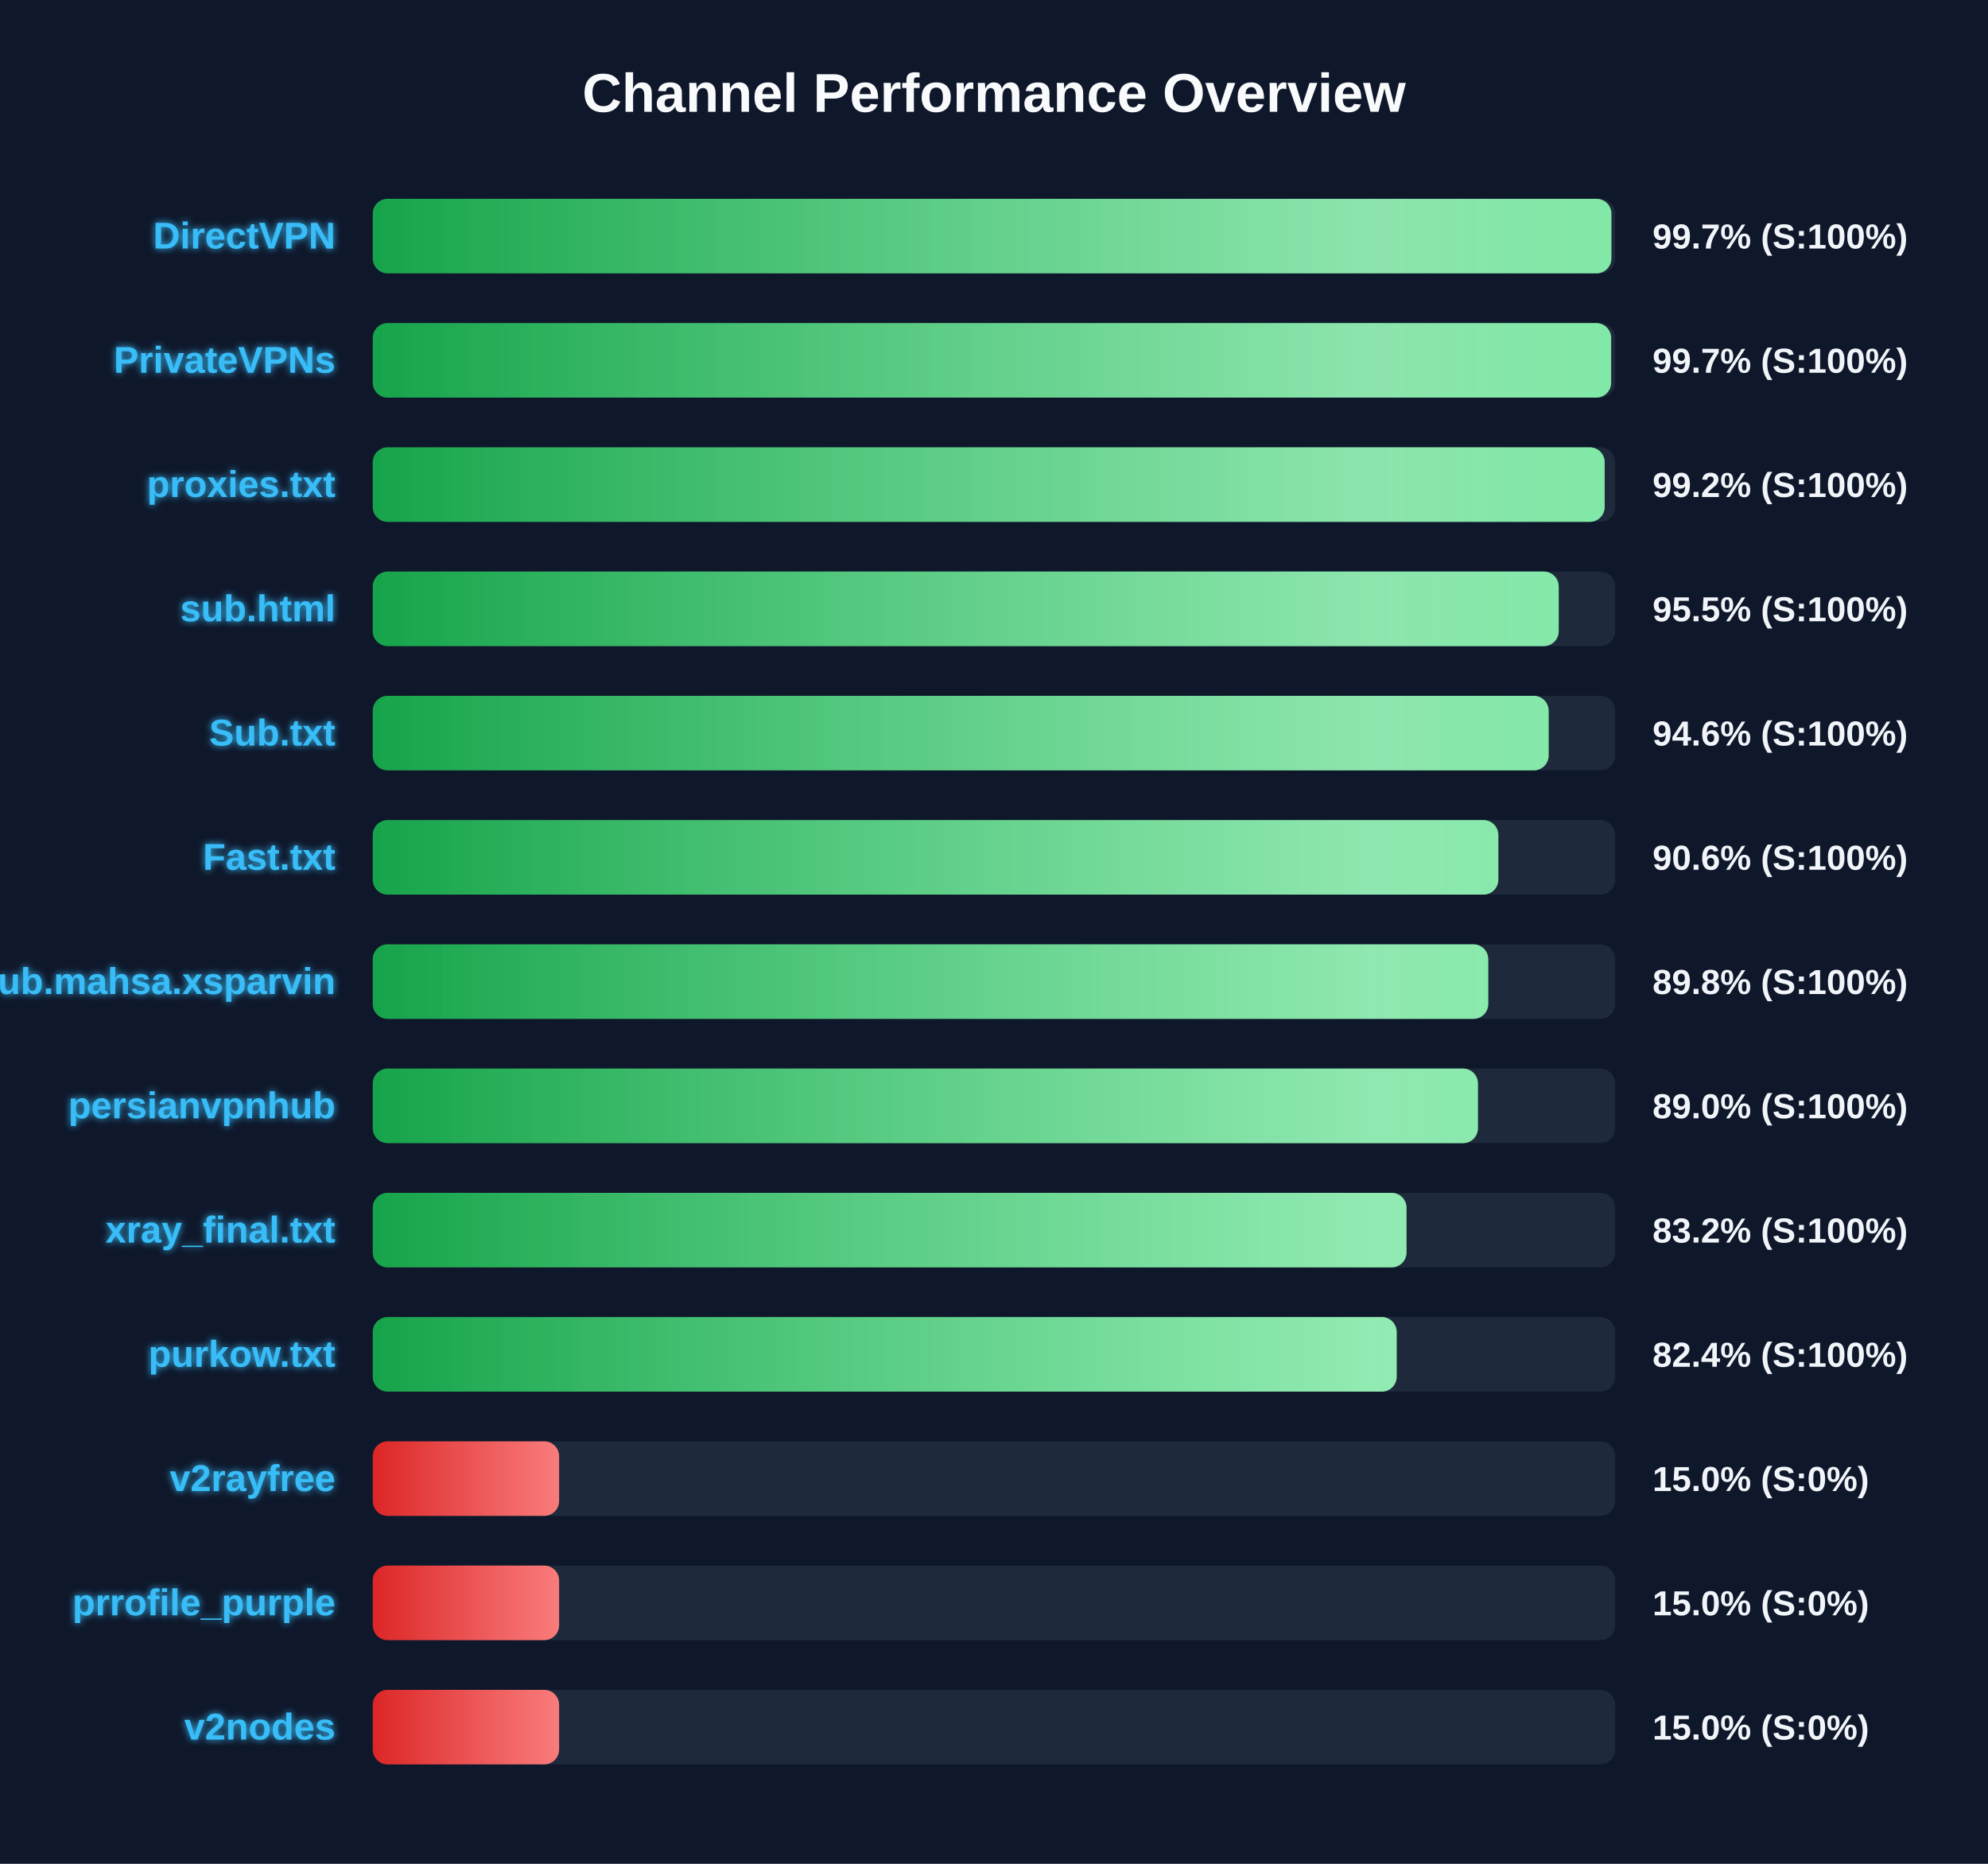
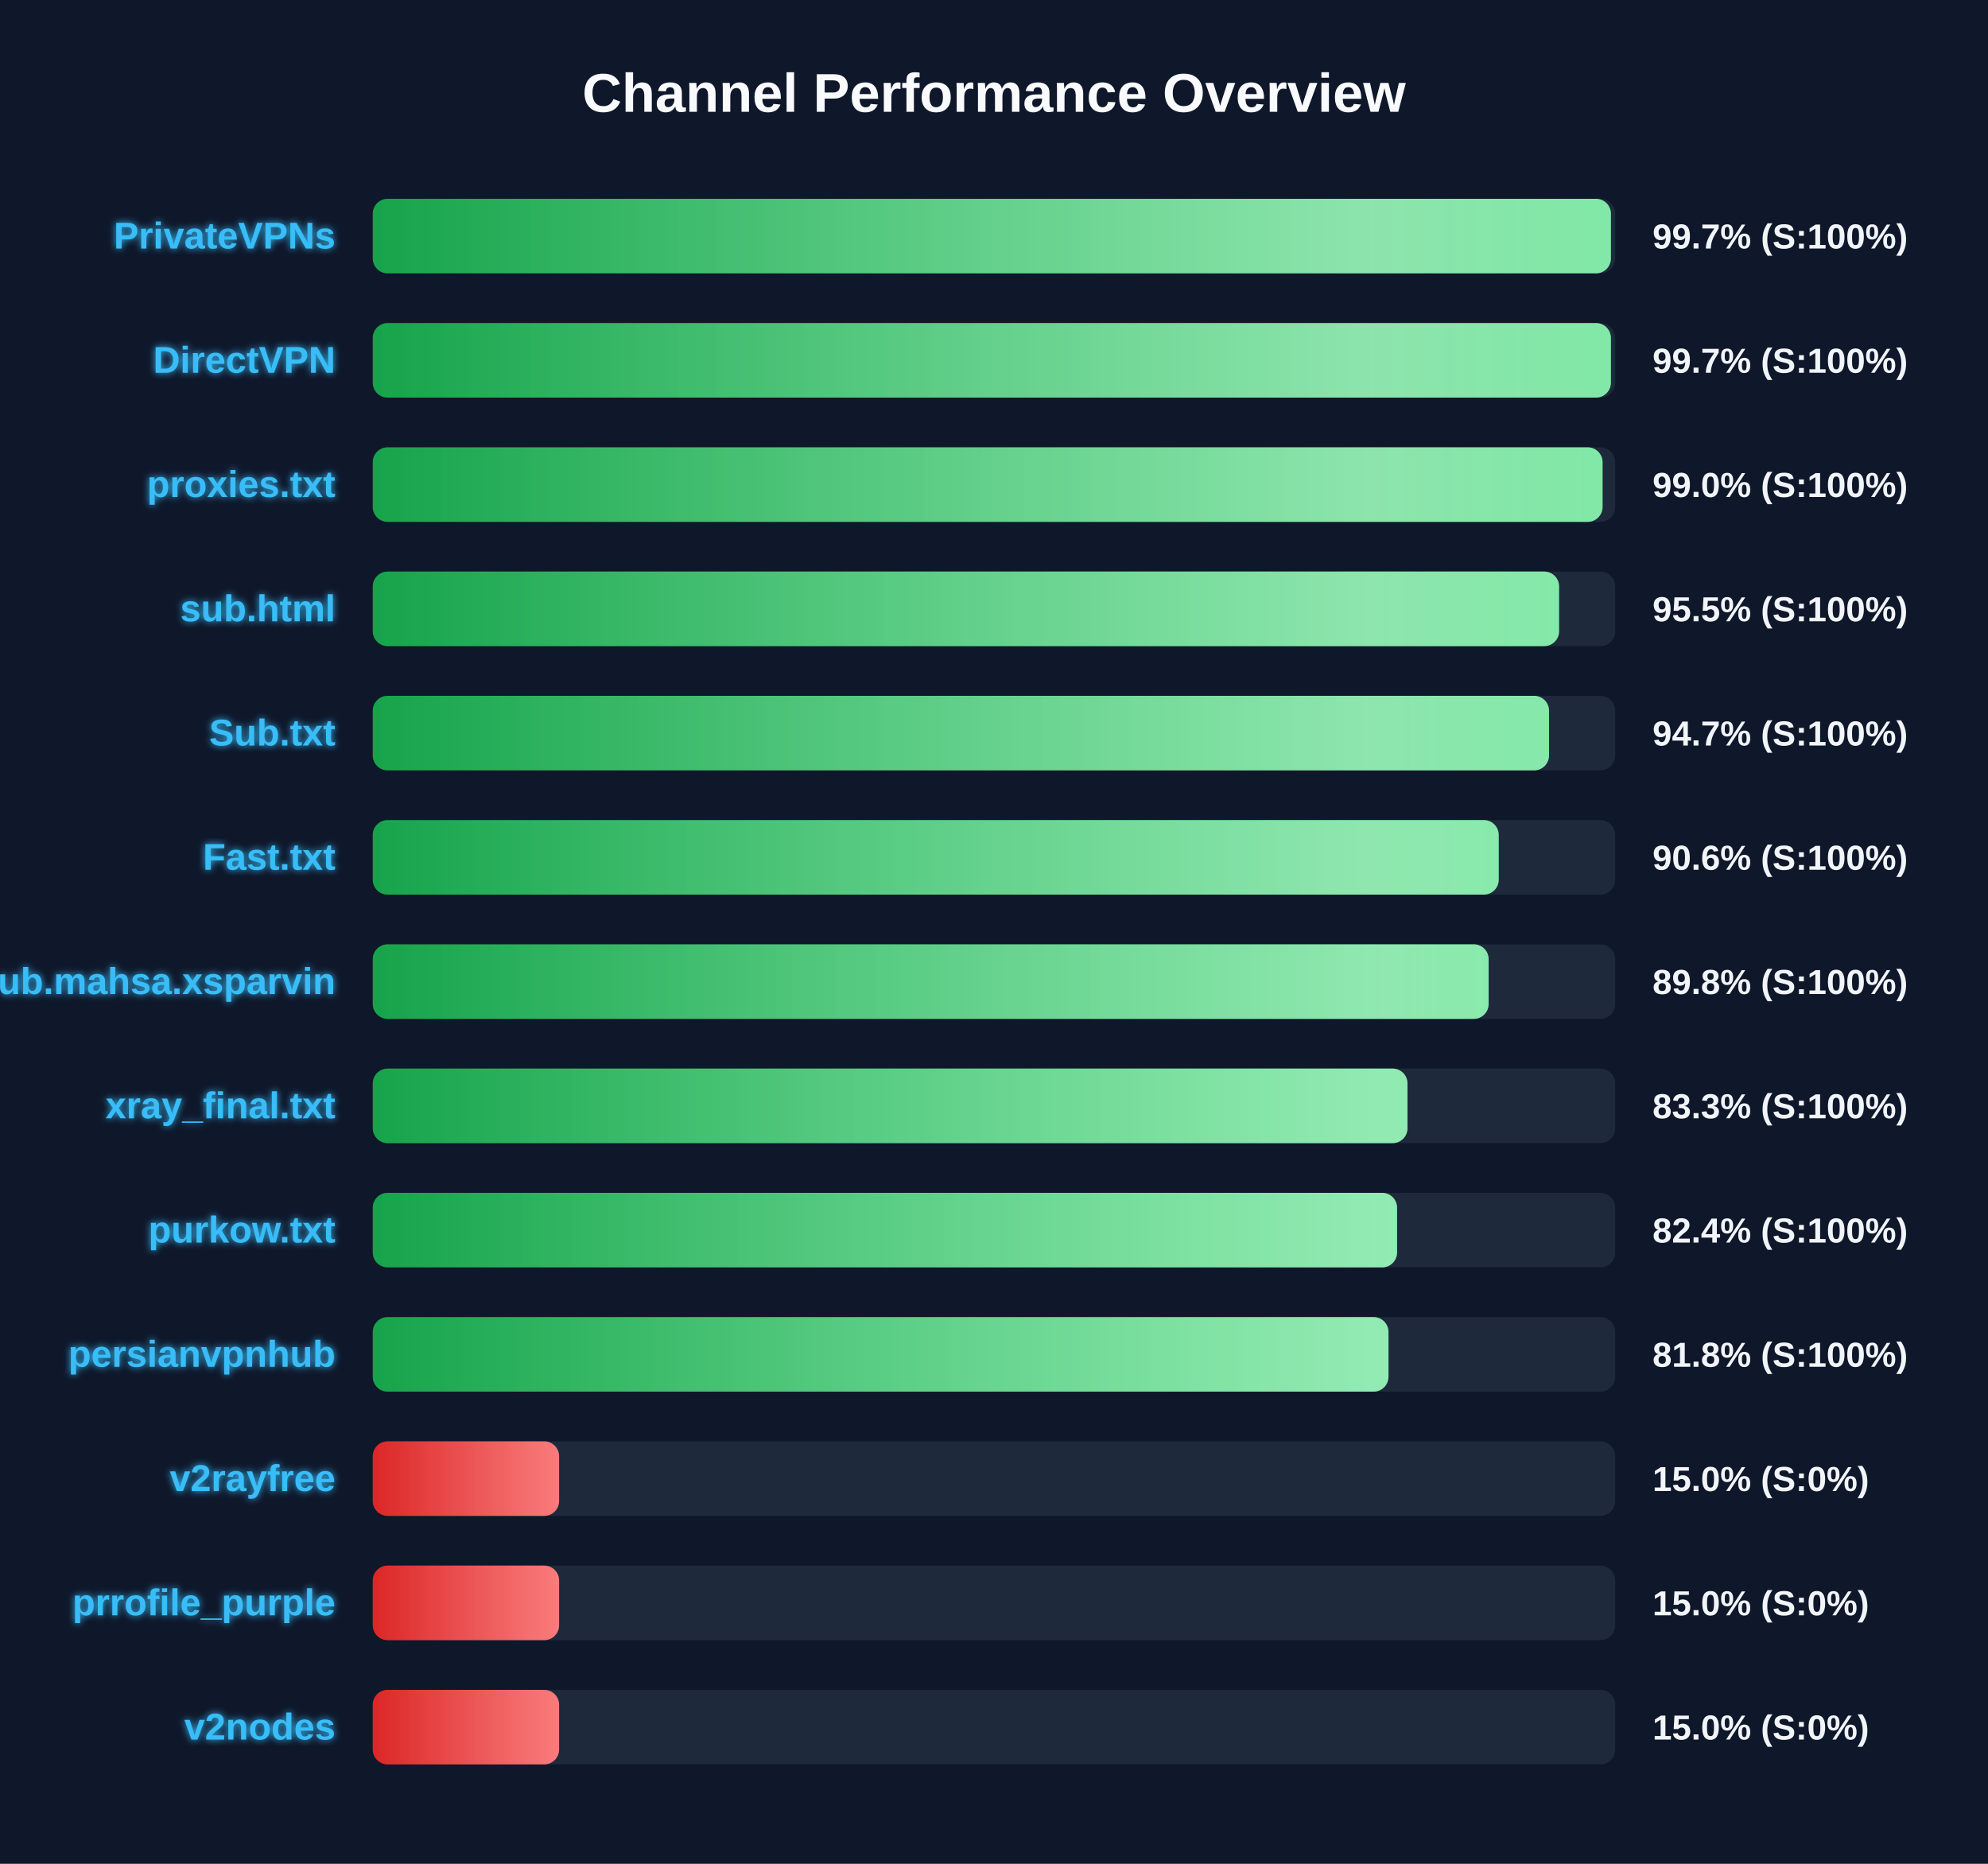
<svg xmlns="http://www.w3.org/2000/svg" width="800" height="750" version="1.1">
  <defs>
    <linearGradient id="grad-green" x1="0%" y1="0%" x2="100%" y2="0%">
      <stop offset="0%" stop-color="#16a34a" />
      <stop offset="100%" stop-color="#4ade80" />
    </linearGradient>
    <linearGradient id="grad-yellow" x1="0%" y1="0%" x2="100%" y2="0%">
      <stop offset="0%" stop-color="#ca8a04" />
      <stop offset="100%" stop-color="#fde047" />
    </linearGradient>
    <linearGradient id="grad-red" x1="0%" y1="0%" x2="100%" y2="0%">
      <stop offset="0%" stop-color="#dc2626" />
      <stop offset="100%" stop-color="#f87171" />
    </linearGradient>
    <linearGradient id="shimmer" x1="0%" y1="0%" x2="100%" y2="0%">
      <stop offset="0%" stop-color="rgba(255,255,255,0)" />
      <stop offset="50%" stop-color="rgba(255,255,255,0.4)" />
      <stop offset="100%" stop-color="rgba(255,255,255,0)" />
    </linearGradient>
    <filter id="glow" x="-20%" y="-20%" width="140%" height="140%">
      <feGaussianBlur stdDeviation="1.5" result="blur" />
      <feComposite in="SourceGraphic" in2="blur" operator="over" />
    </filter>
  </defs>
  <style>
        .bg-rect { fill: #0f172a; }
        .title { font: bold 22px 'Segoe UI', Arial, sans-serif; fill: #f8fafc; }
        .row { font: bold 15px 'Segoe UI', Arial, sans-serif; fill: #38bdf8; filter: url(#glow); }
        .score { font: bold 14px 'Segoe UI', Arial, sans-serif; fill: #f1f5f9; }
        @keyframes shimmer-anim {
            0% { transform: translateX(-100%); }
            100% { transform: translateX(200%); }
        }
        .shimmer-rect {
            animation: shimmer-anim 2.5s infinite linear;
        }
    </style>
  <rect width="100%" height="100%" class="bg-rect" />
  <text x="400" y="45" text-anchor="middle" class="title">Channel Performance Overview</text>
  <rect x="150" y="80" width="500" height="30" fill="#1e293b" rx="6" />
  <clipPath id="clip-0">
-     <rect x="150" y="80" width="498.45" height="30" rx="6" />
+     <rect x="150" y="80" width="498.25" height="30" rx="6" />
  </clipPath>
-   <rect x="150" y="80" width="498.45" height="30" fill="url(#grad-green)" rx="6" />
+   <rect x="150" y="80" width="498.25" height="30" fill="url(#grad-green)" rx="6" />
  <g clip-path="url(#clip-0)">
    <rect x="150" y="80" width="100%" height="30" fill="url(#shimmer)" class="shimmer-rect" />
  </g>
-   <text x="135" y="100" text-anchor="end" class="row">DirectVPN</text>
+   <text x="135" y="100" text-anchor="end" class="row">PrivateVPNs</text>
  <text x="665" y="100" text-anchor="start" class="score">99.7% (S:100%)</text>
  <rect x="150" y="130" width="500" height="30" fill="#1e293b" rx="6" />
  <clipPath id="clip-1">
-     <rect x="150" y="130" width="498.35" height="30" rx="6" />
+     <rect x="150" y="130" width="498.25" height="30" rx="6" />
  </clipPath>
-   <rect x="150" y="130" width="498.35" height="30" fill="url(#grad-green)" rx="6" />
+   <rect x="150" y="130" width="498.25" height="30" fill="url(#grad-green)" rx="6" />
  <g clip-path="url(#clip-1)">
    <rect x="150" y="130" width="100%" height="30" fill="url(#shimmer)" class="shimmer-rect" />
  </g>
-   <text x="135" y="150" text-anchor="end" class="row">PrivateVPNs</text>
+   <text x="135" y="150" text-anchor="end" class="row">DirectVPN</text>
  <text x="665" y="150" text-anchor="start" class="score">99.7% (S:100%)</text>
  <rect x="150" y="180" width="500" height="30" fill="#1e293b" rx="6" />
  <clipPath id="clip-2">
-     <rect x="150" y="180" width="495.75" height="30" rx="6" />
+     <rect x="150" y="180" width="494.9" height="30" rx="6" />
  </clipPath>
-   <rect x="150" y="180" width="495.75" height="30" fill="url(#grad-green)" rx="6" />
+   <rect x="150" y="180" width="494.9" height="30" fill="url(#grad-green)" rx="6" />
  <g clip-path="url(#clip-2)">
    <rect x="150" y="180" width="100%" height="30" fill="url(#shimmer)" class="shimmer-rect" />
  </g>
  <text x="135" y="200" text-anchor="end" class="row">proxies.txt</text>
-   <text x="665" y="200" text-anchor="start" class="score">99.2% (S:100%)</text>
+   <text x="665" y="200" text-anchor="start" class="score">99.0% (S:100%)</text>
  <rect x="150" y="230" width="500" height="30" fill="#1e293b" rx="6" />
  <clipPath id="clip-3">
-     <rect x="150" y="230" width="477.25" height="30" rx="6" />
+     <rect x="150" y="230" width="477.4" height="30" rx="6" />
  </clipPath>
-   <rect x="150" y="230" width="477.25" height="30" fill="url(#grad-green)" rx="6" />
+   <rect x="150" y="230" width="477.4" height="30" fill="url(#grad-green)" rx="6" />
  <g clip-path="url(#clip-3)">
    <rect x="150" y="230" width="100%" height="30" fill="url(#shimmer)" class="shimmer-rect" />
  </g>
  <text x="135" y="250" text-anchor="end" class="row">sub.html</text>
  <text x="665" y="250" text-anchor="start" class="score">95.5% (S:100%)</text>
  <rect x="150" y="280" width="500" height="30" fill="#1e293b" rx="6" />
  <clipPath id="clip-4">
-     <rect x="150" y="280" width="473.2" height="30" rx="6" />
+     <rect x="150" y="280" width="473.35" height="30" rx="6" />
  </clipPath>
-   <rect x="150" y="280" width="473.2" height="30" fill="url(#grad-green)" rx="6" />
+   <rect x="150" y="280" width="473.35" height="30" fill="url(#grad-green)" rx="6" />
  <g clip-path="url(#clip-4)">
    <rect x="150" y="280" width="100%" height="30" fill="url(#shimmer)" class="shimmer-rect" />
  </g>
  <text x="135" y="300" text-anchor="end" class="row">Sub.txt</text>
-   <text x="665" y="300" text-anchor="start" class="score">94.6% (S:100%)</text>
+   <text x="665" y="300" text-anchor="start" class="score">94.7% (S:100%)</text>
  <rect x="150" y="330" width="500" height="30" fill="#1e293b" rx="6" />
  <clipPath id="clip-5">
-     <rect x="150" y="330" width="452.95" height="30" rx="6" />
+     <rect x="150" y="330" width="453.1" height="30" rx="6" />
  </clipPath>
-   <rect x="150" y="330" width="452.95" height="30" fill="url(#grad-green)" rx="6" />
+   <rect x="150" y="330" width="453.1" height="30" fill="url(#grad-green)" rx="6" />
  <g clip-path="url(#clip-5)">
    <rect x="150" y="330" width="100%" height="30" fill="url(#shimmer)" class="shimmer-rect" />
  </g>
  <text x="135" y="350" text-anchor="end" class="row">Fast.txt</text>
  <text x="665" y="350" text-anchor="start" class="score">90.6% (S:100%)</text>
  <rect x="150" y="380" width="500" height="30" fill="#1e293b" rx="6" />
  <clipPath id="clip-6">
-     <rect x="150" y="380" width="448.9" height="30" rx="6" />
+     <rect x="150" y="380" width="449.05" height="30" rx="6" />
  </clipPath>
-   <rect x="150" y="380" width="448.9" height="30" fill="url(#grad-green)" rx="6" />
+   <rect x="150" y="380" width="449.05" height="30" fill="url(#grad-green)" rx="6" />
  <g clip-path="url(#clip-6)">
    <rect x="150" y="380" width="100%" height="30" fill="url(#shimmer)" class="shimmer-rect" />
  </g>
  <text x="135" y="400" text-anchor="end" class="row">Sub.mahsa.xsparvin</text>
  <text x="665" y="400" text-anchor="start" class="score">89.8% (S:100%)</text>
  <rect x="150" y="430" width="500" height="30" fill="#1e293b" rx="6" />
  <clipPath id="clip-7">
-     <rect x="150" y="430" width="444.75" height="30" rx="6" />
+     <rect x="150" y="430" width="416.4" height="30" rx="6" />
  </clipPath>
-   <rect x="150" y="430" width="444.75" height="30" fill="url(#grad-green)" rx="6" />
+   <rect x="150" y="430" width="416.4" height="30" fill="url(#grad-green)" rx="6" />
  <g clip-path="url(#clip-7)">
    <rect x="150" y="430" width="100%" height="30" fill="url(#shimmer)" class="shimmer-rect" />
  </g>
-   <text x="135" y="450" text-anchor="end" class="row">persianvpnhub</text>
-   <text x="665" y="450" text-anchor="start" class="score">89.0% (S:100%)</text>
+   <text x="135" y="450" text-anchor="end" class="row">xray_final.txt</text>
+   <text x="665" y="450" text-anchor="start" class="score">83.3% (S:100%)</text>
  <rect x="150" y="480" width="500" height="30" fill="#1e293b" rx="6" />
  <clipPath id="clip-8">
-     <rect x="150" y="480" width="416.0" height="30" rx="6" />
+     <rect x="150" y="480" width="412.2" height="30" rx="6" />
  </clipPath>
-   <rect x="150" y="480" width="416.0" height="30" fill="url(#grad-green)" rx="6" />
+   <rect x="150" y="480" width="412.2" height="30" fill="url(#grad-green)" rx="6" />
  <g clip-path="url(#clip-8)">
    <rect x="150" y="480" width="100%" height="30" fill="url(#shimmer)" class="shimmer-rect" />
  </g>
-   <text x="135" y="500" text-anchor="end" class="row">xray_final.txt</text>
-   <text x="665" y="500" text-anchor="start" class="score">83.2% (S:100%)</text>
+   <text x="135" y="500" text-anchor="end" class="row">purkow.txt</text>
+   <text x="665" y="500" text-anchor="start" class="score">82.4% (S:100%)</text>
  <rect x="150" y="530" width="500" height="30" fill="#1e293b" rx="6" />
  <clipPath id="clip-9">
-     <rect x="150" y="530" width="412.05" height="30" rx="6" />
+     <rect x="150" y="530" width="408.75" height="30" rx="6" />
  </clipPath>
-   <rect x="150" y="530" width="412.05" height="30" fill="url(#grad-green)" rx="6" />
+   <rect x="150" y="530" width="408.75" height="30" fill="url(#grad-green)" rx="6" />
  <g clip-path="url(#clip-9)">
    <rect x="150" y="530" width="100%" height="30" fill="url(#shimmer)" class="shimmer-rect" />
  </g>
-   <text x="135" y="550" text-anchor="end" class="row">purkow.txt</text>
-   <text x="665" y="550" text-anchor="start" class="score">82.4% (S:100%)</text>
+   <text x="135" y="550" text-anchor="end" class="row">persianvpnhub</text>
+   <text x="665" y="550" text-anchor="start" class="score">81.8% (S:100%)</text>
  <rect x="150" y="580" width="500" height="30" fill="#1e293b" rx="6" />
  <clipPath id="clip-10">
    <rect x="150" y="580" width="75.0" height="30" rx="6" />
  </clipPath>
  <rect x="150" y="580" width="75.0" height="30" fill="url(#grad-red)" rx="6" />
  <g clip-path="url(#clip-10)">
    <rect x="150" y="580" width="100%" height="30" fill="url(#shimmer)" class="shimmer-rect" />
  </g>
  <text x="135" y="600" text-anchor="end" class="row">v2rayfree</text>
  <text x="665" y="600" text-anchor="start" class="score">15.0% (S:0%)</text>
  <rect x="150" y="630" width="500" height="30" fill="#1e293b" rx="6" />
  <clipPath id="clip-11">
    <rect x="150" y="630" width="75.0" height="30" rx="6" />
  </clipPath>
  <rect x="150" y="630" width="75.0" height="30" fill="url(#grad-red)" rx="6" />
  <g clip-path="url(#clip-11)">
    <rect x="150" y="630" width="100%" height="30" fill="url(#shimmer)" class="shimmer-rect" />
  </g>
  <text x="135" y="650" text-anchor="end" class="row">prrofile_purple</text>
  <text x="665" y="650" text-anchor="start" class="score">15.0% (S:0%)</text>
  <rect x="150" y="680" width="500" height="30" fill="#1e293b" rx="6" />
  <clipPath id="clip-12">
    <rect x="150" y="680" width="75.0" height="30" rx="6" />
  </clipPath>
  <rect x="150" y="680" width="75.0" height="30" fill="url(#grad-red)" rx="6" />
  <g clip-path="url(#clip-12)">
    <rect x="150" y="680" width="100%" height="30" fill="url(#shimmer)" class="shimmer-rect" />
  </g>
  <text x="135" y="700" text-anchor="end" class="row">v2nodes</text>
  <text x="665" y="700" text-anchor="start" class="score">15.0% (S:0%)</text>
</svg>
